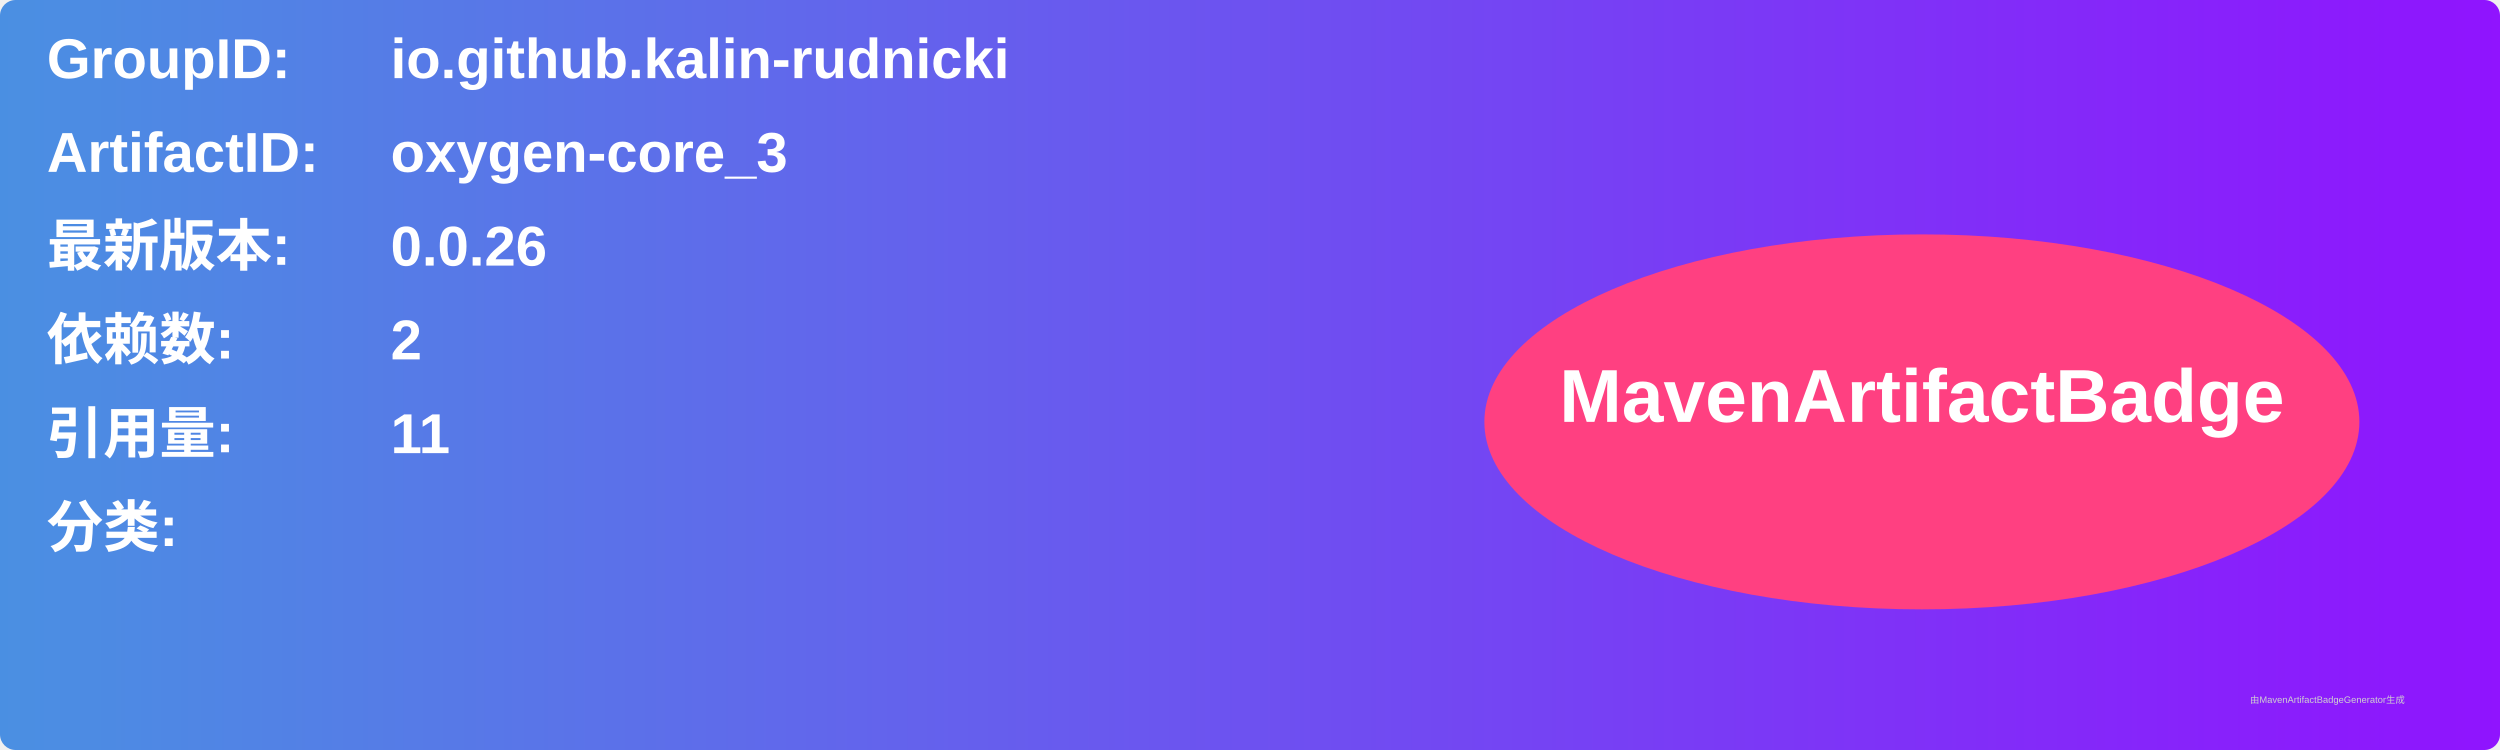
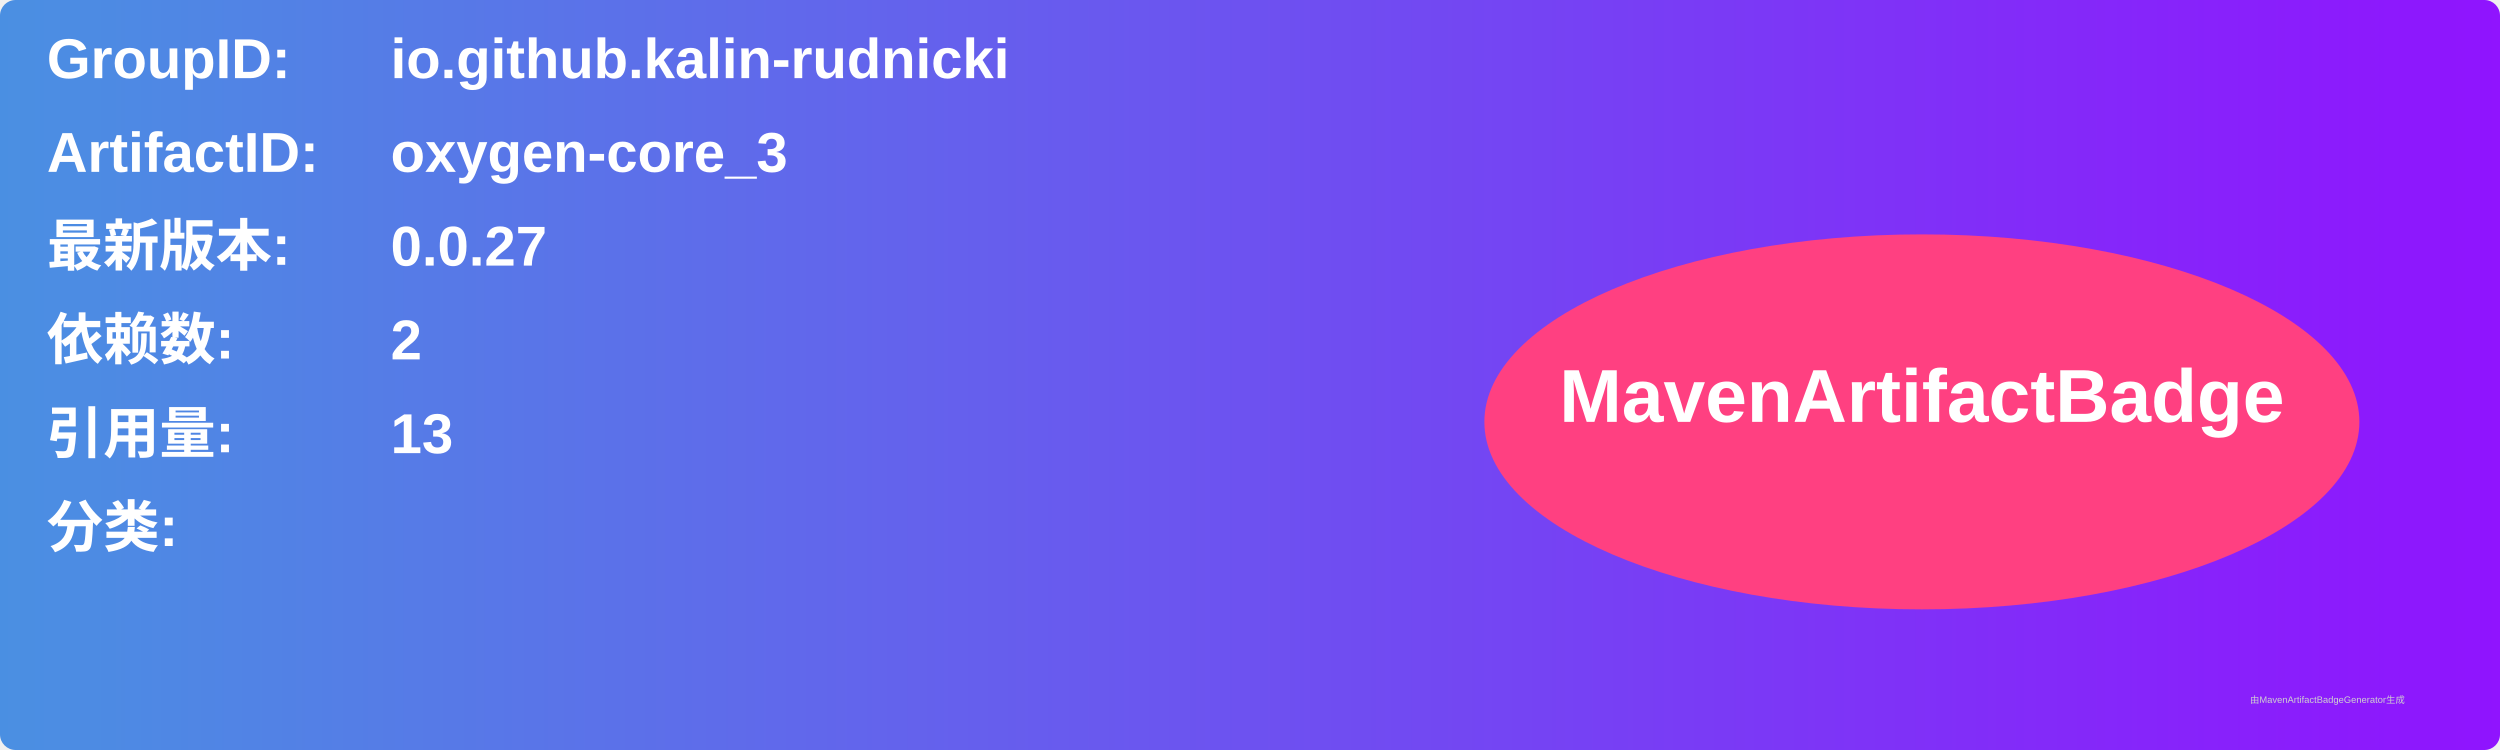
<svg xmlns="http://www.w3.org/2000/svg" width="800" height="240" viewBox="0 0 800 240">
  <linearGradient id="grad" x1="0%" y1="0%" x2="100%" y2="0%">
    <stop offset="0%" stop-color="#4a90e2" />
    <stop offset="100%" stop-color="#9013fe" />
  </linearGradient>
  <rect width="100%" height="100%" rx="5" ry="5" fill="url(#grad)" />
  <g transform="translate(15, 15)">
    <text x="0" y="10" font-family="Arial" font-size="18" fill="white" font-weight="bold" width="260">GroupID:</text>
    <text x="110" y="10" font-family="Arial" font-size="18" fill="white" font-weight="bold" width="460">io.github.kalin-rudnicki</text>
    <text x="0" y="40" font-family="Arial" font-size="18" fill="white" font-weight="bold" width="260">ArtifactID:</text>
    <text x="110" y="40" font-family="Arial" font-size="18" fill="white" font-weight="bold" width="460">oxygen-core_3</text>
    <text x="0" y="70" font-family="Arial" font-size="18" fill="white" font-weight="bold">最新版本:</text>
    <text x="110" y="70" font-family="Arial" font-size="18" fill="white" font-weight="bold">
-       <tspan font-weight="bold">0.0.26</tspan>
+       <tspan font-weight="bold">0.0.27</tspan>
    </text>
    <text x="0" y="100" font-family="Arial" font-size="18" fill="white" font-weight="bold">依赖数: </text>
    <text x="110" y="100" font-family="Arial" font-size="18" fill="white">
      <tspan font-weight="bold">2</tspan>
    </text>
    <text x="0" y="130" font-family="Arial" font-size="18" fill="white" font-weight="bold">引用量: </text>
    <text x="110" y="130" font-family="Arial" font-size="18" fill="white">
-       <tspan font-weight="bold">11</tspan>
+       <tspan font-weight="bold">13</tspan>
    </text>
    <text x="0" y="160" font-family="Arial" font-size="18" fill="white" font-weight="bold">分类:</text>
    <text x="10" y="190" font-family="Arial" font-size="10" fill="white">
      <tspan font-weight="bold" />
    </text>
    <ellipse cx="600" cy="120" rx="140" ry="60" fill="#ff4081" />
    <text x="600" y="120" text-anchor="middle" font-family="Arial" font-size="24" fill="white" font-weight="bold">MavenArtifactBadge</text>
  </g>
  <text x="720" y="225" font-family="Arial" font-size="3" fill="#d0d0d0">由MavenArtifactBadgeGenerator生成</text>
</svg>
